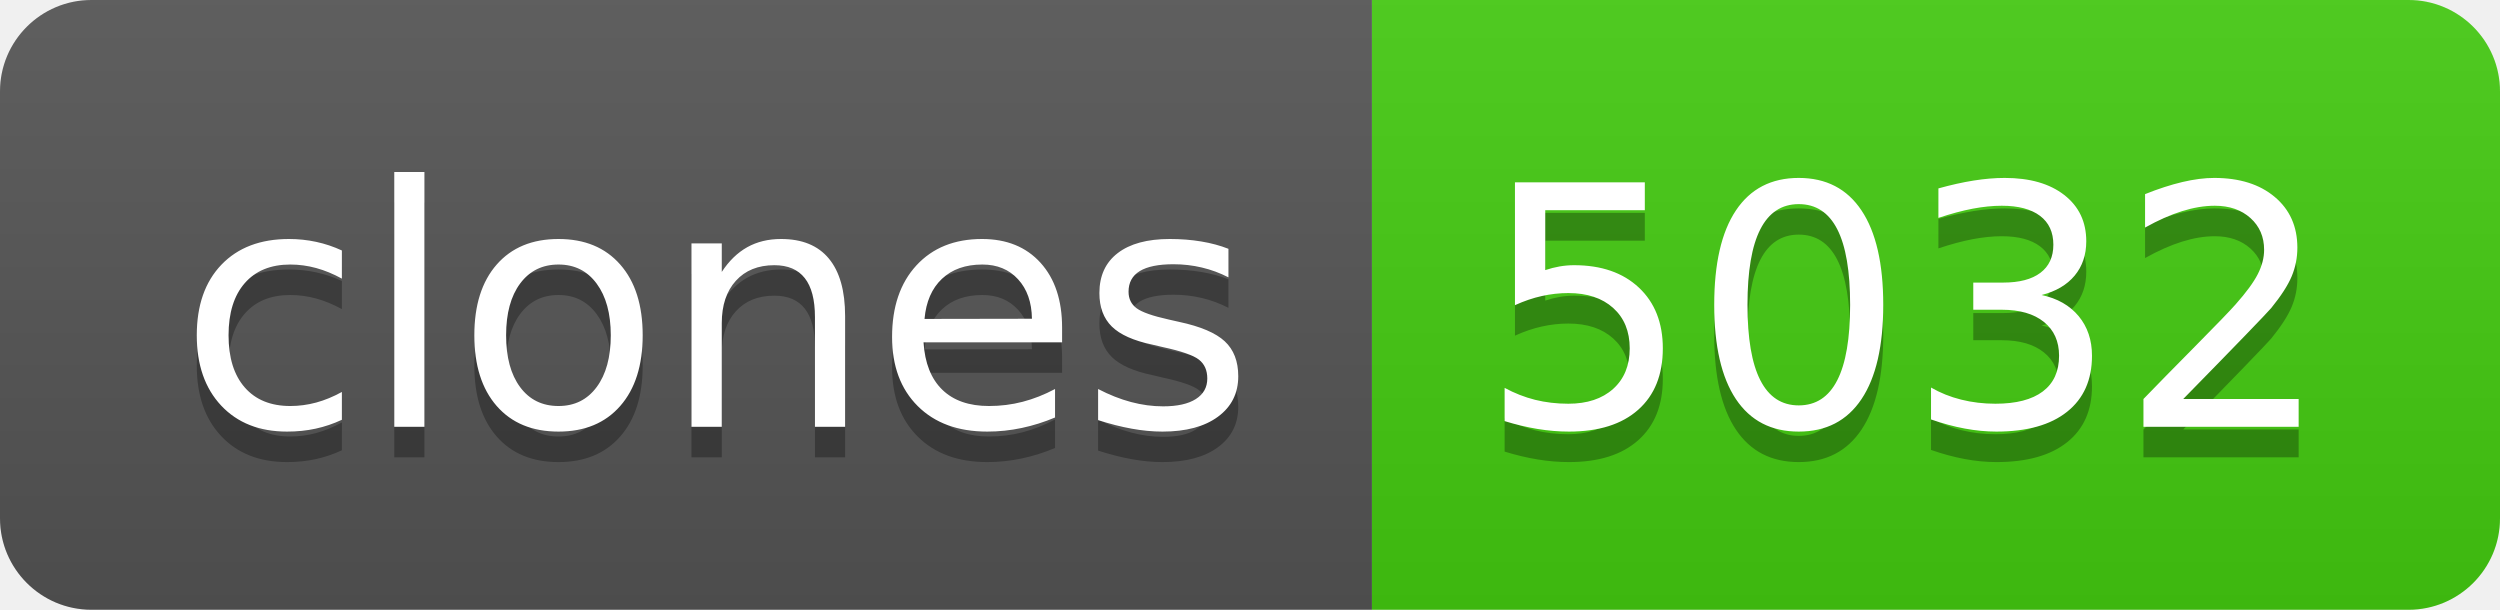
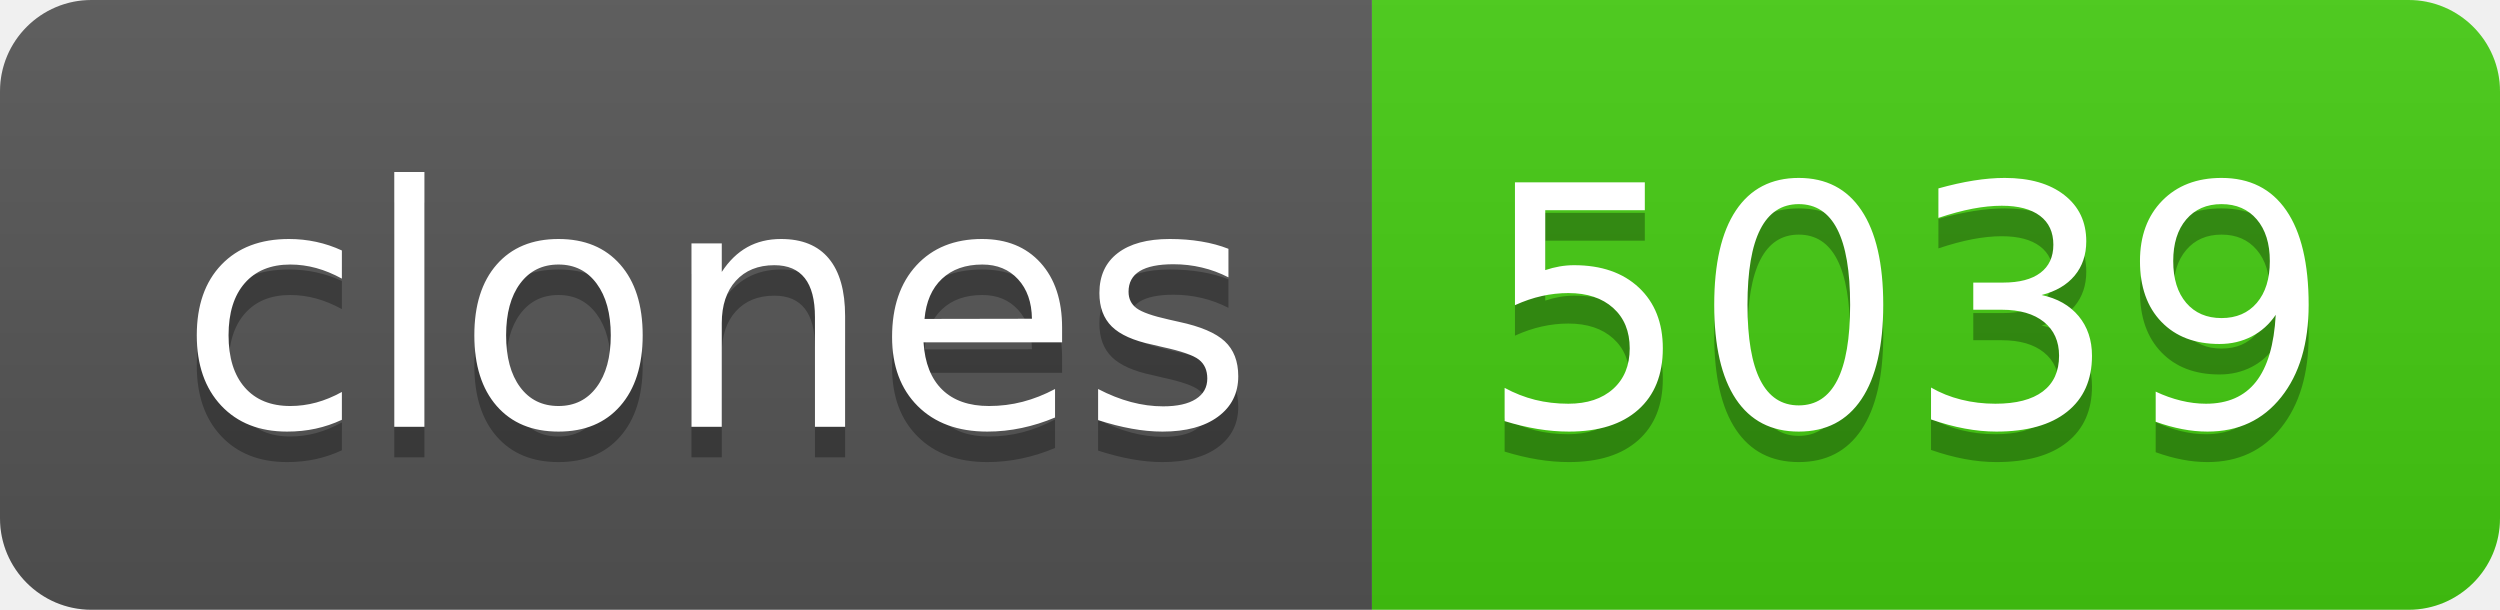
- <svg xmlns="http://www.w3.org/2000/svg" width="82" height="20" role="img" aria-label="clones: 5032">
+ <svg xmlns="http://www.w3.org/2000/svg" width="82" height="20" role="img" aria-label="clones: 5039">
  <linearGradient id="s" x2="0" y2="100%">
    <stop offset="0" stop-color="#bbb" stop-opacity=".1" />
    <stop offset="1" stop-opacity=".1" />
  </linearGradient>
  <clipPath id="r">
    <rect width="82" height="20" rx="3" fill="#fff" />
  </clipPath>
  <g clip-path="url(#r)">
    <rect width="45" height="20" fill="#555" />
    <rect x="45" width="37" height="20" fill="#4c1" />
    <rect width="82" height="20" fill="url(#s)" />
  </g>
  <g fill="#fff" text-anchor="middle" font-family="Verdana,Geneva,DejaVu Sans,sans-serif" text-rendering="geometricPrecision" font-size="110">
    <text aria-hidden="true" x="235" y="150" fill="#010101" fill-opacity=".3" transform="scale(.1)" textLength="350">clones</text>
    <text x="235" y="140" transform="scale(.1)" fill="#fff" textLength="350">clones</text>
-     <text aria-hidden="true" x="625" y="150" fill="#010101" fill-opacity=".3" transform="scale(.1)" textLength="270">5032</text>
-     <text x="625" y="140" transform="scale(.1)" fill="#fff" textLength="270">5032</text>
+     <text aria-hidden="true" x="625" y="150" fill="#010101" fill-opacity=".3" transform="scale(.1)" textLength="270">5039</text>
+     <text x="625" y="140" transform="scale(.1)" fill="#fff" textLength="270">5039</text>
  </g>
</svg>
